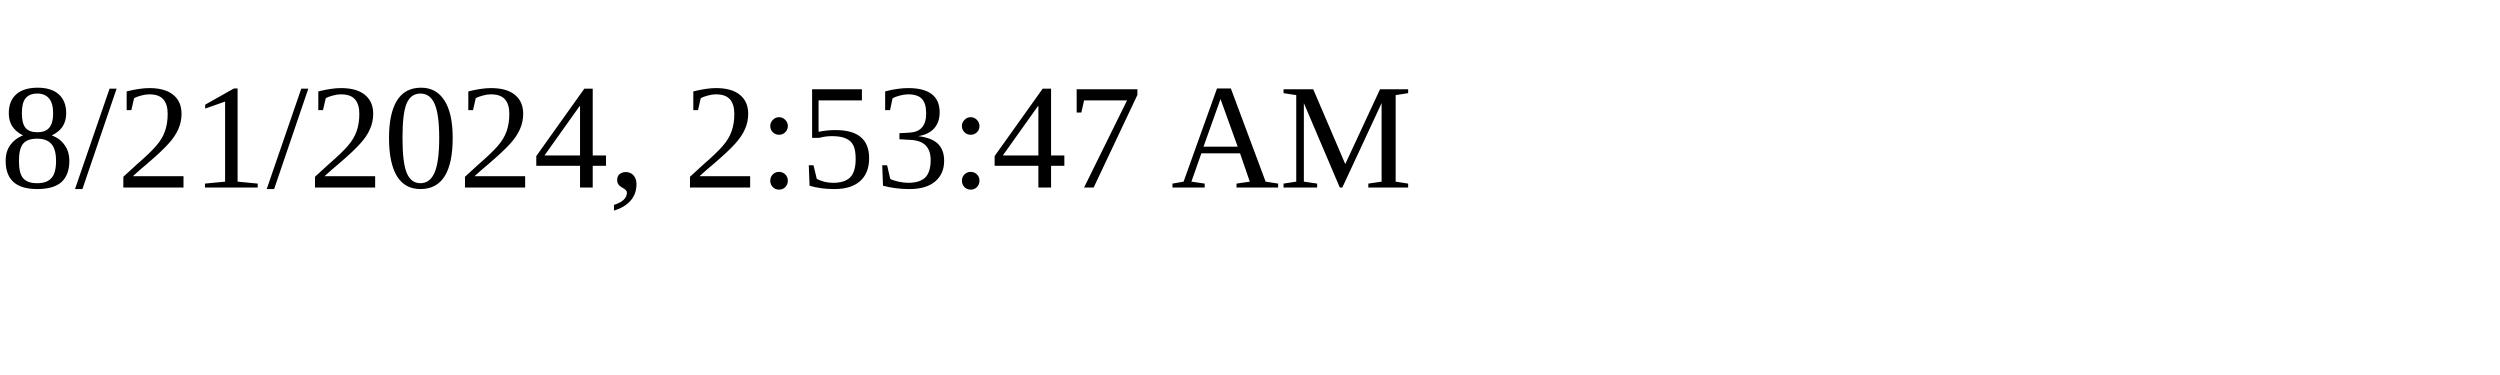
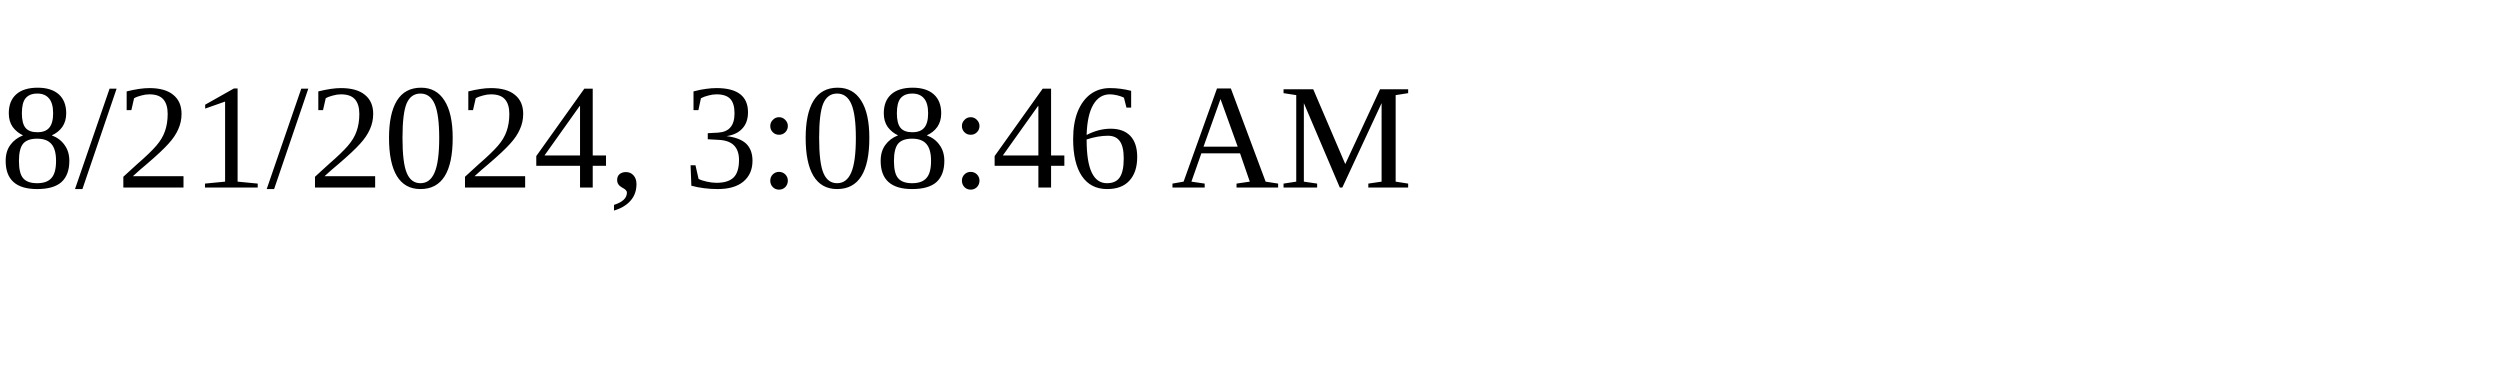
<svg xmlns="http://www.w3.org/2000/svg" height="30" width="200">
-   <text x="0" y="15">8/21/2024, 2:53:47 AM</text>
+   <text x="0" y="15">8/21/2024, 3:08:46 AM</text>
</svg>
